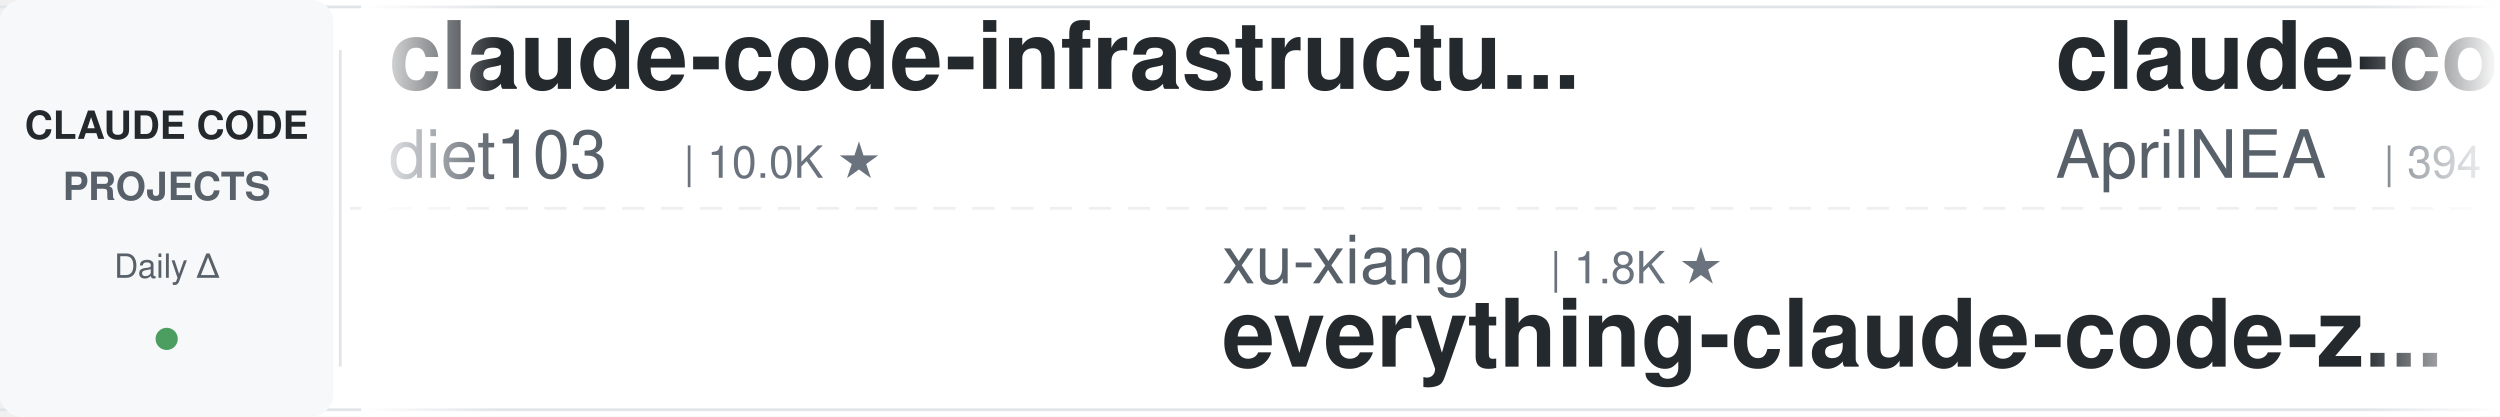
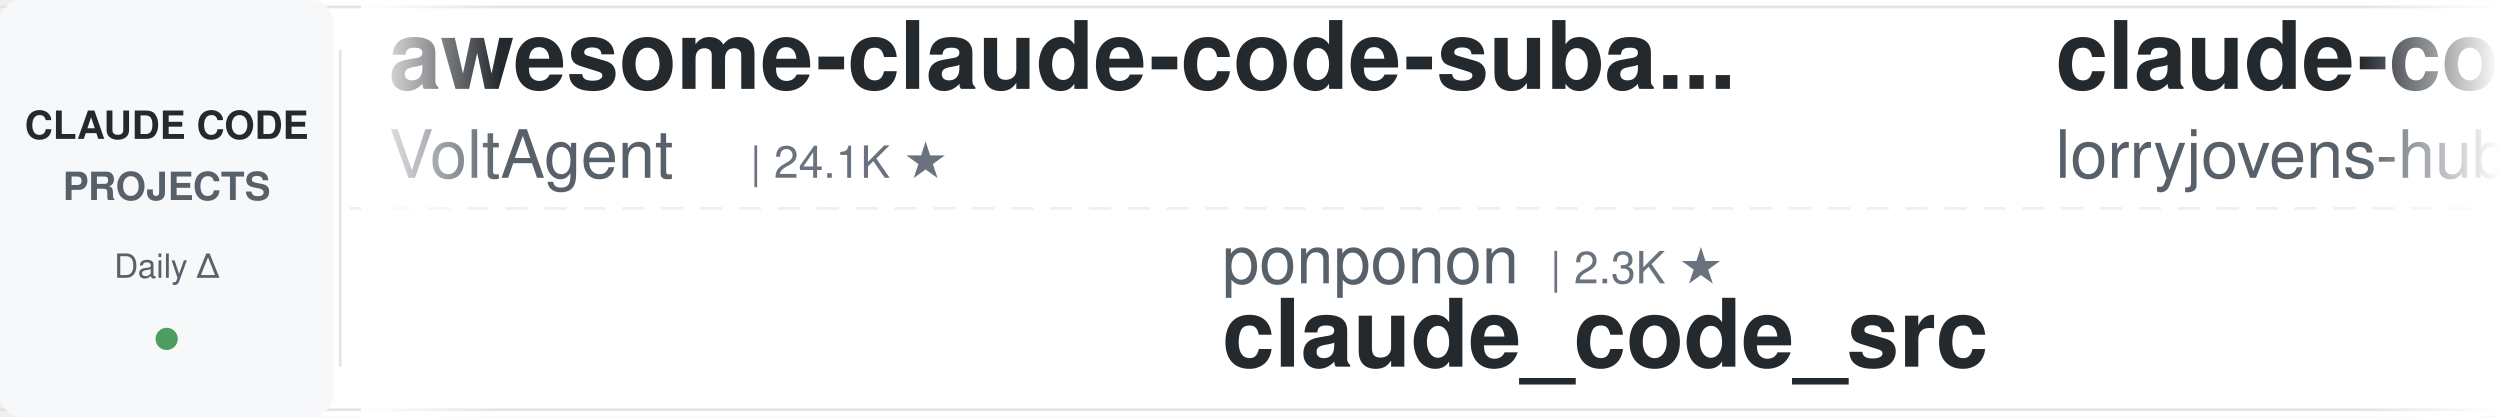
<svg xmlns="http://www.w3.org/2000/svg" width="900" height="150">
  <defs>
    <linearGradient id="leftFade" x1="0%" y1="0%" x2="100%" y2="0%">
      <stop offset="0%" style="stop-color:#ffffff;stop-opacity:1" />
      <stop offset="100%" style="stop-color:#ffffff;stop-opacity:0" />
    </linearGradient>
    <linearGradient id="rightFade" x1="0%" y1="0%" x2="100%" y2="0%">
      <stop offset="0%" style="stop-color:#ffffff;stop-opacity:0" />
      <stop offset="100%" style="stop-color:#ffffff;stop-opacity:1" />
    </linearGradient>
  </defs>
  <rect width="900" height="150" fill="#ffffff" rx="8" />
  <rect x="0" y="2" width="900" height="1" fill="#e1e4e8" />
  <rect x="0" y="147" width="900" height="1" fill="#e1e4e8" />
  <line x1="0" y1="75" x2="900" y2="75" stroke="#e1e4e8" stroke-width="1" stroke-dasharray="8 6" opacity="0.6" />
  <rect x="0" y="0" width="120" height="150" fill="#f6f8fa" rx="8" />
  <text x="60" y="50" font-family="-apple-system, BlinkMacSystemFont, 'Segoe UI', Helvetica, Arial, sans-serif" font-size="14" font-weight="600" fill="#24292e" text-anchor="middle">CLAUDE CODE</text>
  <text x="60" y="72" font-family="-apple-system, BlinkMacSystemFont, 'Segoe UI', Helvetica, Arial, sans-serif" font-size="14" font-weight="600" fill="#586069" text-anchor="middle">PROJECTS</text>
  <text x="60" y="100" font-family="-apple-system, BlinkMacSystemFont, 'Segoe UI', Helvetica, Arial, sans-serif" font-size="12" font-weight="500" fill="#586069" text-anchor="middle">Daily Δ</text>
  <circle cx="60" cy="122" r="4" fill="#22863a" opacity="0.8" />
  <rect x="122" y="18" width="1" height="114" fill="#e1e4e8" />
  <clipPath id="tickerClip">
    <rect x="130" y="0" width="770" height="150" />
  </clipPath>
  <g clip-path="url(#tickerClip)">
    <g id="tickerItems">
      <animateTransform attributeName="transform" attributeType="XML" type="translate" from="0 0" to="-3000 0" dur="54s" repeatCount="indefinite" />
      <g transform="translate(0, 0)">
-         <text x="140" y="32" font-family="-apple-system, BlinkMacSystemFont, 'Segoe UI', Helvetica, Arial, sans-serif" font-size="34" font-weight="600" fill="#24292e">claude-code-infrastructu...</text>
-         <text x="140" y="64" font-family="-apple-system, BlinkMacSystemFont, 'Segoe UI', Helvetica, Arial, sans-serif" font-size="24" font-weight="400" fill="#586069">diet103</text>
-         <text x="246" y="64" font-family="-apple-system, BlinkMacSystemFont, 'Segoe UI', Helvetica, Arial, sans-serif" font-size="16" font-weight="500" fill="#6a737d">| 10.0K ★</text>
+         <text x="140" y="32" font-family="-apple-system, BlinkMacSystemFont, 'Segoe UI', Helvetica, Arial, sans-serif" font-size="34" font-weight="600" fill="#24292e">awesome-claude-code-suba...</text>
+         <text x="140" y="64" font-family="-apple-system, BlinkMacSystemFont, 'Segoe UI', Helvetica, Arial, sans-serif" font-size="24" font-weight="400" fill="#586069">VoltAgent</text>
+         <text x="270" y="64" font-family="-apple-system, BlinkMacSystemFont, 'Segoe UI', Helvetica, Arial, sans-serif" font-size="16" font-weight="500" fill="#6a737d">| 24.1K ★</text>
      </g>
      <g transform="translate(300, 0)">
-         <text x="140" y="102" font-family="-apple-system, BlinkMacSystemFont, 'Segoe UI', Helvetica, Arial, sans-serif" font-size="24" font-weight="400" fill="#586069">xu-xiang</text>
-         <text x="258" y="102" font-family="-apple-system, BlinkMacSystemFont, 'Segoe UI', Helvetica, Arial, sans-serif" font-size="16" font-weight="500" fill="#6a737d">| 1.8K ★</text>
-         <text x="140" y="132" font-family="-apple-system, BlinkMacSystemFont, 'Segoe UI', Helvetica, Arial, sans-serif" font-size="34" font-weight="600" fill="#24292e">everything-claude-code-z...</text>
+         <text x="140" y="102" font-family="-apple-system, BlinkMacSystemFont, 'Segoe UI', Helvetica, Arial, sans-serif" font-size="24" font-weight="400" fill="#586069">ponponon</text>
+         <text x="258" y="102" font-family="-apple-system, BlinkMacSystemFont, 'Segoe UI', Helvetica, Arial, sans-serif" font-size="16" font-weight="500" fill="#6a737d">| 2.3K ★</text>
+         <text x="140" y="132" font-family="-apple-system, BlinkMacSystemFont, 'Segoe UI', Helvetica, Arial, sans-serif" font-size="34" font-weight="600" fill="#24292e">claude_code_src</text>
      </g>
      <g transform="translate(600, 0)">
-         <text x="140" y="32" font-family="-apple-system, BlinkMacSystemFont, 'Segoe UI', Helvetica, Arial, sans-serif" font-size="34" font-weight="600" fill="#24292e">claude-code-source</text>
-         <text x="140" y="64" font-family="-apple-system, BlinkMacSystemFont, 'Segoe UI', Helvetica, Arial, sans-serif" font-size="24" font-weight="400" fill="#586069">AprilNEA</text>
-         <text x="258" y="64" font-family="-apple-system, BlinkMacSystemFont, 'Segoe UI', Helvetica, Arial, sans-serif" font-size="16" font-weight="500" fill="#6a737d">| 394 ★</text>
+         <text x="140" y="32" font-family="-apple-system, BlinkMacSystemFont, 'Segoe UI', Helvetica, Arial, sans-serif" font-size="34" font-weight="600" fill="#24292e">claude-code-rust</text>
+         <text x="140" y="64" font-family="-apple-system, BlinkMacSystemFont, 'Segoe UI', Helvetica, Arial, sans-serif" font-size="24" font-weight="400" fill="#586069">lorryjovens-hub</text>
+         <text x="342" y="64" font-family="-apple-system, BlinkMacSystemFont, 'Segoe UI', Helvetica, Arial, sans-serif" font-size="16" font-weight="500" fill="#6a737d">| 1.7K ★</text>
      </g>
      <g transform="translate(900, 0)">
-         <text x="140" y="102" font-family="-apple-system, BlinkMacSystemFont, 'Segoe UI', Helvetica, Arial, sans-serif" font-size="24" font-weight="400" fill="#586069">rohitg00</text>
-         <text x="258" y="102" font-family="-apple-system, BlinkMacSystemFont, 'Segoe UI', Helvetica, Arial, sans-serif" font-size="16" font-weight="500" fill="#6a737d">| 2.5K ★</text>
-         <text x="140" y="132" font-family="-apple-system, BlinkMacSystemFont, 'Segoe UI', Helvetica, Arial, sans-serif" font-size="34" font-weight="600" fill="#24292e">awesome-claude-code-tool...</text>
-       </g>
-       <g transform="translate(1200, 0)">
-         <text x="140" y="32" font-family="-apple-system, BlinkMacSystemFont, 'Segoe UI', Helvetica, Arial, sans-serif" font-size="34" font-weight="600" fill="#24292e">ECC</text>
-         <text x="140" y="64" font-family="-apple-system, BlinkMacSystemFont, 'Segoe UI', Helvetica, Arial, sans-serif" font-size="24" font-weight="400" fill="#586069">affaan-m</text>
-         <text x="258" y="64" font-family="-apple-system, BlinkMacSystemFont, 'Segoe UI', Helvetica, Arial, sans-serif" font-size="16" font-weight="500" fill="#6a737d">| 238.1K ★</text>
-       </g>
-       <g transform="translate(1500, 0)">
-         <text x="140" y="102" font-family="-apple-system, BlinkMacSystemFont, 'Segoe UI', Helvetica, Arial, sans-serif" font-size="24" font-weight="400" fill="#586069">VoltAgent</text>
-         <text x="270" y="102" font-family="-apple-system, BlinkMacSystemFont, 'Segoe UI', Helvetica, Arial, sans-serif" font-size="16" font-weight="500" fill="#6a737d">| 24.1K ★</text>
-         <text x="140" y="132" font-family="-apple-system, BlinkMacSystemFont, 'Segoe UI', Helvetica, Arial, sans-serif" font-size="34" font-weight="600" fill="#24292e">awesome-claude-code-suba...</text>
-       </g>
-       <g transform="translate(1800, 0)">
-         <text x="140" y="32" font-family="-apple-system, BlinkMacSystemFont, 'Segoe UI', Helvetica, Arial, sans-serif" font-size="34" font-weight="600" fill="#24292e">claude-code-hub</text>
-         <text x="140" y="64" font-family="-apple-system, BlinkMacSystemFont, 'Segoe UI', Helvetica, Arial, sans-serif" font-size="24" font-weight="400" fill="#586069">ding113</text>
-         <text x="246" y="64" font-family="-apple-system, BlinkMacSystemFont, 'Segoe UI', Helvetica, Arial, sans-serif" font-size="16" font-weight="500" fill="#6a737d">| 3.3K ★</text>
-       </g>
-       <g transform="translate(2100, 0)">
        <text x="140" y="102" font-family="-apple-system, BlinkMacSystemFont, 'Segoe UI', Helvetica, Arial, sans-serif" font-size="24" font-weight="400" fill="#586069">luongnv89</text>
        <text x="270" y="102" font-family="-apple-system, BlinkMacSystemFont, 'Segoe UI', Helvetica, Arial, sans-serif" font-size="16" font-weight="500" fill="#6a737d">| 40.9K ★</text>
        <text x="140" y="132" font-family="-apple-system, BlinkMacSystemFont, 'Segoe UI', Helvetica, Arial, sans-serif" font-size="34" font-weight="600" fill="#24292e">claude-howto</text>
      </g>
+       <g transform="translate(1200, 0)">
+         <text x="140" y="32" font-family="-apple-system, BlinkMacSystemFont, 'Segoe UI', Helvetica, Arial, sans-serif" font-size="34" font-weight="600" fill="#24292e">claude-code-router</text>
+         <text x="140" y="64" font-family="-apple-system, BlinkMacSystemFont, 'Segoe UI', Helvetica, Arial, sans-serif" font-size="24" font-weight="400" fill="#586069">musistudio</text>
+         <text x="282" y="64" font-family="-apple-system, BlinkMacSystemFont, 'Segoe UI', Helvetica, Arial, sans-serif" font-size="16" font-weight="500" fill="#6a737d">| 36.4K ★</text>
+       </g>
+       <g transform="translate(1500, 0)">
+         <text x="140" y="102" font-family="-apple-system, BlinkMacSystemFont, 'Segoe UI', Helvetica, Arial, sans-serif" font-size="24" font-weight="400" fill="#586069">lintsinghua</text>
+         <text x="294" y="102" font-family="-apple-system, BlinkMacSystemFont, 'Segoe UI', Helvetica, Arial, sans-serif" font-size="16" font-weight="500" fill="#6a737d">| 4.1K ★</text>
+         <text x="140" y="132" font-family="-apple-system, BlinkMacSystemFont, 'Segoe UI', Helvetica, Arial, sans-serif" font-size="34" font-weight="600" fill="#24292e">claude-code-book</text>
+       </g>
+       <g transform="translate(1800, 0)">
+         <text x="140" y="32" font-family="-apple-system, BlinkMacSystemFont, 'Segoe UI', Helvetica, Arial, sans-serif" font-size="34" font-weight="600" fill="#24292e">free-claude-code</text>
+         <text x="140" y="64" font-family="-apple-system, BlinkMacSystemFont, 'Segoe UI', Helvetica, Arial, sans-serif" font-size="24" font-weight="400" fill="#586069">Alishahryar1</text>
+         <text x="306" y="64" font-family="-apple-system, BlinkMacSystemFont, 'Segoe UI', Helvetica, Arial, sans-serif" font-size="16" font-weight="500" fill="#6a737d">| 44.6K ★</text>
+       </g>
+       <g transform="translate(2100, 0)">
+         <text x="140" y="102" font-family="-apple-system, BlinkMacSystemFont, 'Segoe UI', Helvetica, Arial, sans-serif" font-size="24" font-weight="400" fill="#586069">alejandrobalderas</text>
+         <text x="366" y="102" font-family="-apple-system, BlinkMacSystemFont, 'Segoe UI', Helvetica, Arial, sans-serif" font-size="16" font-weight="500" fill="#6a737d">| 2.7K ★</text>
+         <text x="140" y="132" font-family="-apple-system, BlinkMacSystemFont, 'Segoe UI', Helvetica, Arial, sans-serif" font-size="34" font-weight="600" fill="#24292e">claude-code-from-source</text>
+       </g>
      <g transform="translate(2400, 0)">
-         <text x="140" y="32" font-family="-apple-system, BlinkMacSystemFont, 'Segoe UI', Helvetica, Arial, sans-serif" font-size="34" font-weight="600" fill="#24292e">claude-code-transcripts</text>
-         <text x="140" y="64" font-family="-apple-system, BlinkMacSystemFont, 'Segoe UI', Helvetica, Arial, sans-serif" font-size="24" font-weight="400" fill="#586069">simonw</text>
-         <text x="234" y="64" font-family="-apple-system, BlinkMacSystemFont, 'Segoe UI', Helvetica, Arial, sans-serif" font-size="16" font-weight="500" fill="#6a737d">| 1.7K ★</text>
+         <text x="140" y="32" font-family="-apple-system, BlinkMacSystemFont, 'Segoe UI', Helvetica, Arial, sans-serif" font-size="34" font-weight="600" fill="#24292e">skills</text>
+         <text x="140" y="64" font-family="-apple-system, BlinkMacSystemFont, 'Segoe UI', Helvetica, Arial, sans-serif" font-size="24" font-weight="400" fill="#586069">anthropics</text>
+         <text x="282" y="64" font-family="-apple-system, BlinkMacSystemFont, 'Segoe UI', Helvetica, Arial, sans-serif" font-size="16" font-weight="500" fill="#6a737d">| 166.6K ★</text>
      </g>
      <g transform="translate(2700, 0)">
-         <text x="140" y="102" font-family="-apple-system, BlinkMacSystemFont, 'Segoe UI', Helvetica, Arial, sans-serif" font-size="24" font-weight="400" fill="#586069">frankbria</text>
-         <text x="270" y="102" font-family="-apple-system, BlinkMacSystemFont, 'Segoe UI', Helvetica, Arial, sans-serif" font-size="16" font-weight="500" fill="#6a737d">| 9.6K ★</text>
-         <text x="140" y="132" font-family="-apple-system, BlinkMacSystemFont, 'Segoe UI', Helvetica, Arial, sans-serif" font-size="34" font-weight="600" fill="#24292e">ralph-claude-code</text>
+         <text x="140" y="102" font-family="-apple-system, BlinkMacSystemFont, 'Segoe UI', Helvetica, Arial, sans-serif" font-size="24" font-weight="400" fill="#586069">feiskyer</text>
+         <text x="258" y="102" font-family="-apple-system, BlinkMacSystemFont, 'Segoe UI', Helvetica, Arial, sans-serif" font-size="16" font-weight="500" fill="#6a737d">| 1.6K ★</text>
+         <text x="140" y="132" font-family="-apple-system, BlinkMacSystemFont, 'Segoe UI', Helvetica, Arial, sans-serif" font-size="34" font-weight="600" fill="#24292e">claude-code-settings</text>
      </g>
      <g transform="translate(3000, 0)">
-         <text x="140" y="32" font-family="-apple-system, BlinkMacSystemFont, 'Segoe UI', Helvetica, Arial, sans-serif" font-size="34" font-weight="600" fill="#24292e">claude-code-infrastructu...</text>
-         <text x="140" y="64" font-family="-apple-system, BlinkMacSystemFont, 'Segoe UI', Helvetica, Arial, sans-serif" font-size="24" font-weight="400" fill="#586069">diet103</text>
-         <text x="246" y="64" font-family="-apple-system, BlinkMacSystemFont, 'Segoe UI', Helvetica, Arial, sans-serif" font-size="16" font-weight="500" fill="#6a737d">| 10.0K ★</text>
+         <text x="140" y="32" font-family="-apple-system, BlinkMacSystemFont, 'Segoe UI', Helvetica, Arial, sans-serif" font-size="34" font-weight="600" fill="#24292e">awesome-claude-code-suba...</text>
+         <text x="140" y="64" font-family="-apple-system, BlinkMacSystemFont, 'Segoe UI', Helvetica, Arial, sans-serif" font-size="24" font-weight="400" fill="#586069">VoltAgent</text>
+         <text x="270" y="64" font-family="-apple-system, BlinkMacSystemFont, 'Segoe UI', Helvetica, Arial, sans-serif" font-size="16" font-weight="500" fill="#6a737d">| 24.1K ★</text>
      </g>
      <g transform="translate(3300, 0)">
-         <text x="140" y="102" font-family="-apple-system, BlinkMacSystemFont, 'Segoe UI', Helvetica, Arial, sans-serif" font-size="24" font-weight="400" fill="#586069">xu-xiang</text>
-         <text x="258" y="102" font-family="-apple-system, BlinkMacSystemFont, 'Segoe UI', Helvetica, Arial, sans-serif" font-size="16" font-weight="500" fill="#6a737d">| 1.8K ★</text>
-         <text x="140" y="132" font-family="-apple-system, BlinkMacSystemFont, 'Segoe UI', Helvetica, Arial, sans-serif" font-size="34" font-weight="600" fill="#24292e">everything-claude-code-z...</text>
+         <text x="140" y="102" font-family="-apple-system, BlinkMacSystemFont, 'Segoe UI', Helvetica, Arial, sans-serif" font-size="24" font-weight="400" fill="#586069">ponponon</text>
+         <text x="258" y="102" font-family="-apple-system, BlinkMacSystemFont, 'Segoe UI', Helvetica, Arial, sans-serif" font-size="16" font-weight="500" fill="#6a737d">| 2.3K ★</text>
+         <text x="140" y="132" font-family="-apple-system, BlinkMacSystemFont, 'Segoe UI', Helvetica, Arial, sans-serif" font-size="34" font-weight="600" fill="#24292e">claude_code_src</text>
      </g>
      <g transform="translate(3600, 0)">
-         <text x="140" y="32" font-family="-apple-system, BlinkMacSystemFont, 'Segoe UI', Helvetica, Arial, sans-serif" font-size="34" font-weight="600" fill="#24292e">claude-code-source</text>
-         <text x="140" y="64" font-family="-apple-system, BlinkMacSystemFont, 'Segoe UI', Helvetica, Arial, sans-serif" font-size="24" font-weight="400" fill="#586069">AprilNEA</text>
-         <text x="258" y="64" font-family="-apple-system, BlinkMacSystemFont, 'Segoe UI', Helvetica, Arial, sans-serif" font-size="16" font-weight="500" fill="#6a737d">| 394 ★</text>
+         <text x="140" y="32" font-family="-apple-system, BlinkMacSystemFont, 'Segoe UI', Helvetica, Arial, sans-serif" font-size="34" font-weight="600" fill="#24292e">claude-code-rust</text>
+         <text x="140" y="64" font-family="-apple-system, BlinkMacSystemFont, 'Segoe UI', Helvetica, Arial, sans-serif" font-size="24" font-weight="400" fill="#586069">lorryjovens-hub</text>
+         <text x="342" y="64" font-family="-apple-system, BlinkMacSystemFont, 'Segoe UI', Helvetica, Arial, sans-serif" font-size="16" font-weight="500" fill="#6a737d">| 1.7K ★</text>
      </g>
      <g transform="translate(3900, 0)">
-         <text x="140" y="102" font-family="-apple-system, BlinkMacSystemFont, 'Segoe UI', Helvetica, Arial, sans-serif" font-size="24" font-weight="400" fill="#586069">rohitg00</text>
-         <text x="258" y="102" font-family="-apple-system, BlinkMacSystemFont, 'Segoe UI', Helvetica, Arial, sans-serif" font-size="16" font-weight="500" fill="#6a737d">| 2.5K ★</text>
-         <text x="140" y="132" font-family="-apple-system, BlinkMacSystemFont, 'Segoe UI', Helvetica, Arial, sans-serif" font-size="34" font-weight="600" fill="#24292e">awesome-claude-code-tool...</text>
+         <text x="140" y="102" font-family="-apple-system, BlinkMacSystemFont, 'Segoe UI', Helvetica, Arial, sans-serif" font-size="24" font-weight="400" fill="#586069">luongnv89</text>
+         <text x="270" y="102" font-family="-apple-system, BlinkMacSystemFont, 'Segoe UI', Helvetica, Arial, sans-serif" font-size="16" font-weight="500" fill="#6a737d">| 40.9K ★</text>
+         <text x="140" y="132" font-family="-apple-system, BlinkMacSystemFont, 'Segoe UI', Helvetica, Arial, sans-serif" font-size="34" font-weight="600" fill="#24292e">claude-howto</text>
      </g>
    </g>
  </g>
  <rect x="130" y="0" width="50" height="150" fill="url(#leftFade)" />
  <rect x="850" y="0" width="50" height="150" fill="url(#rightFade)" />
</svg>
